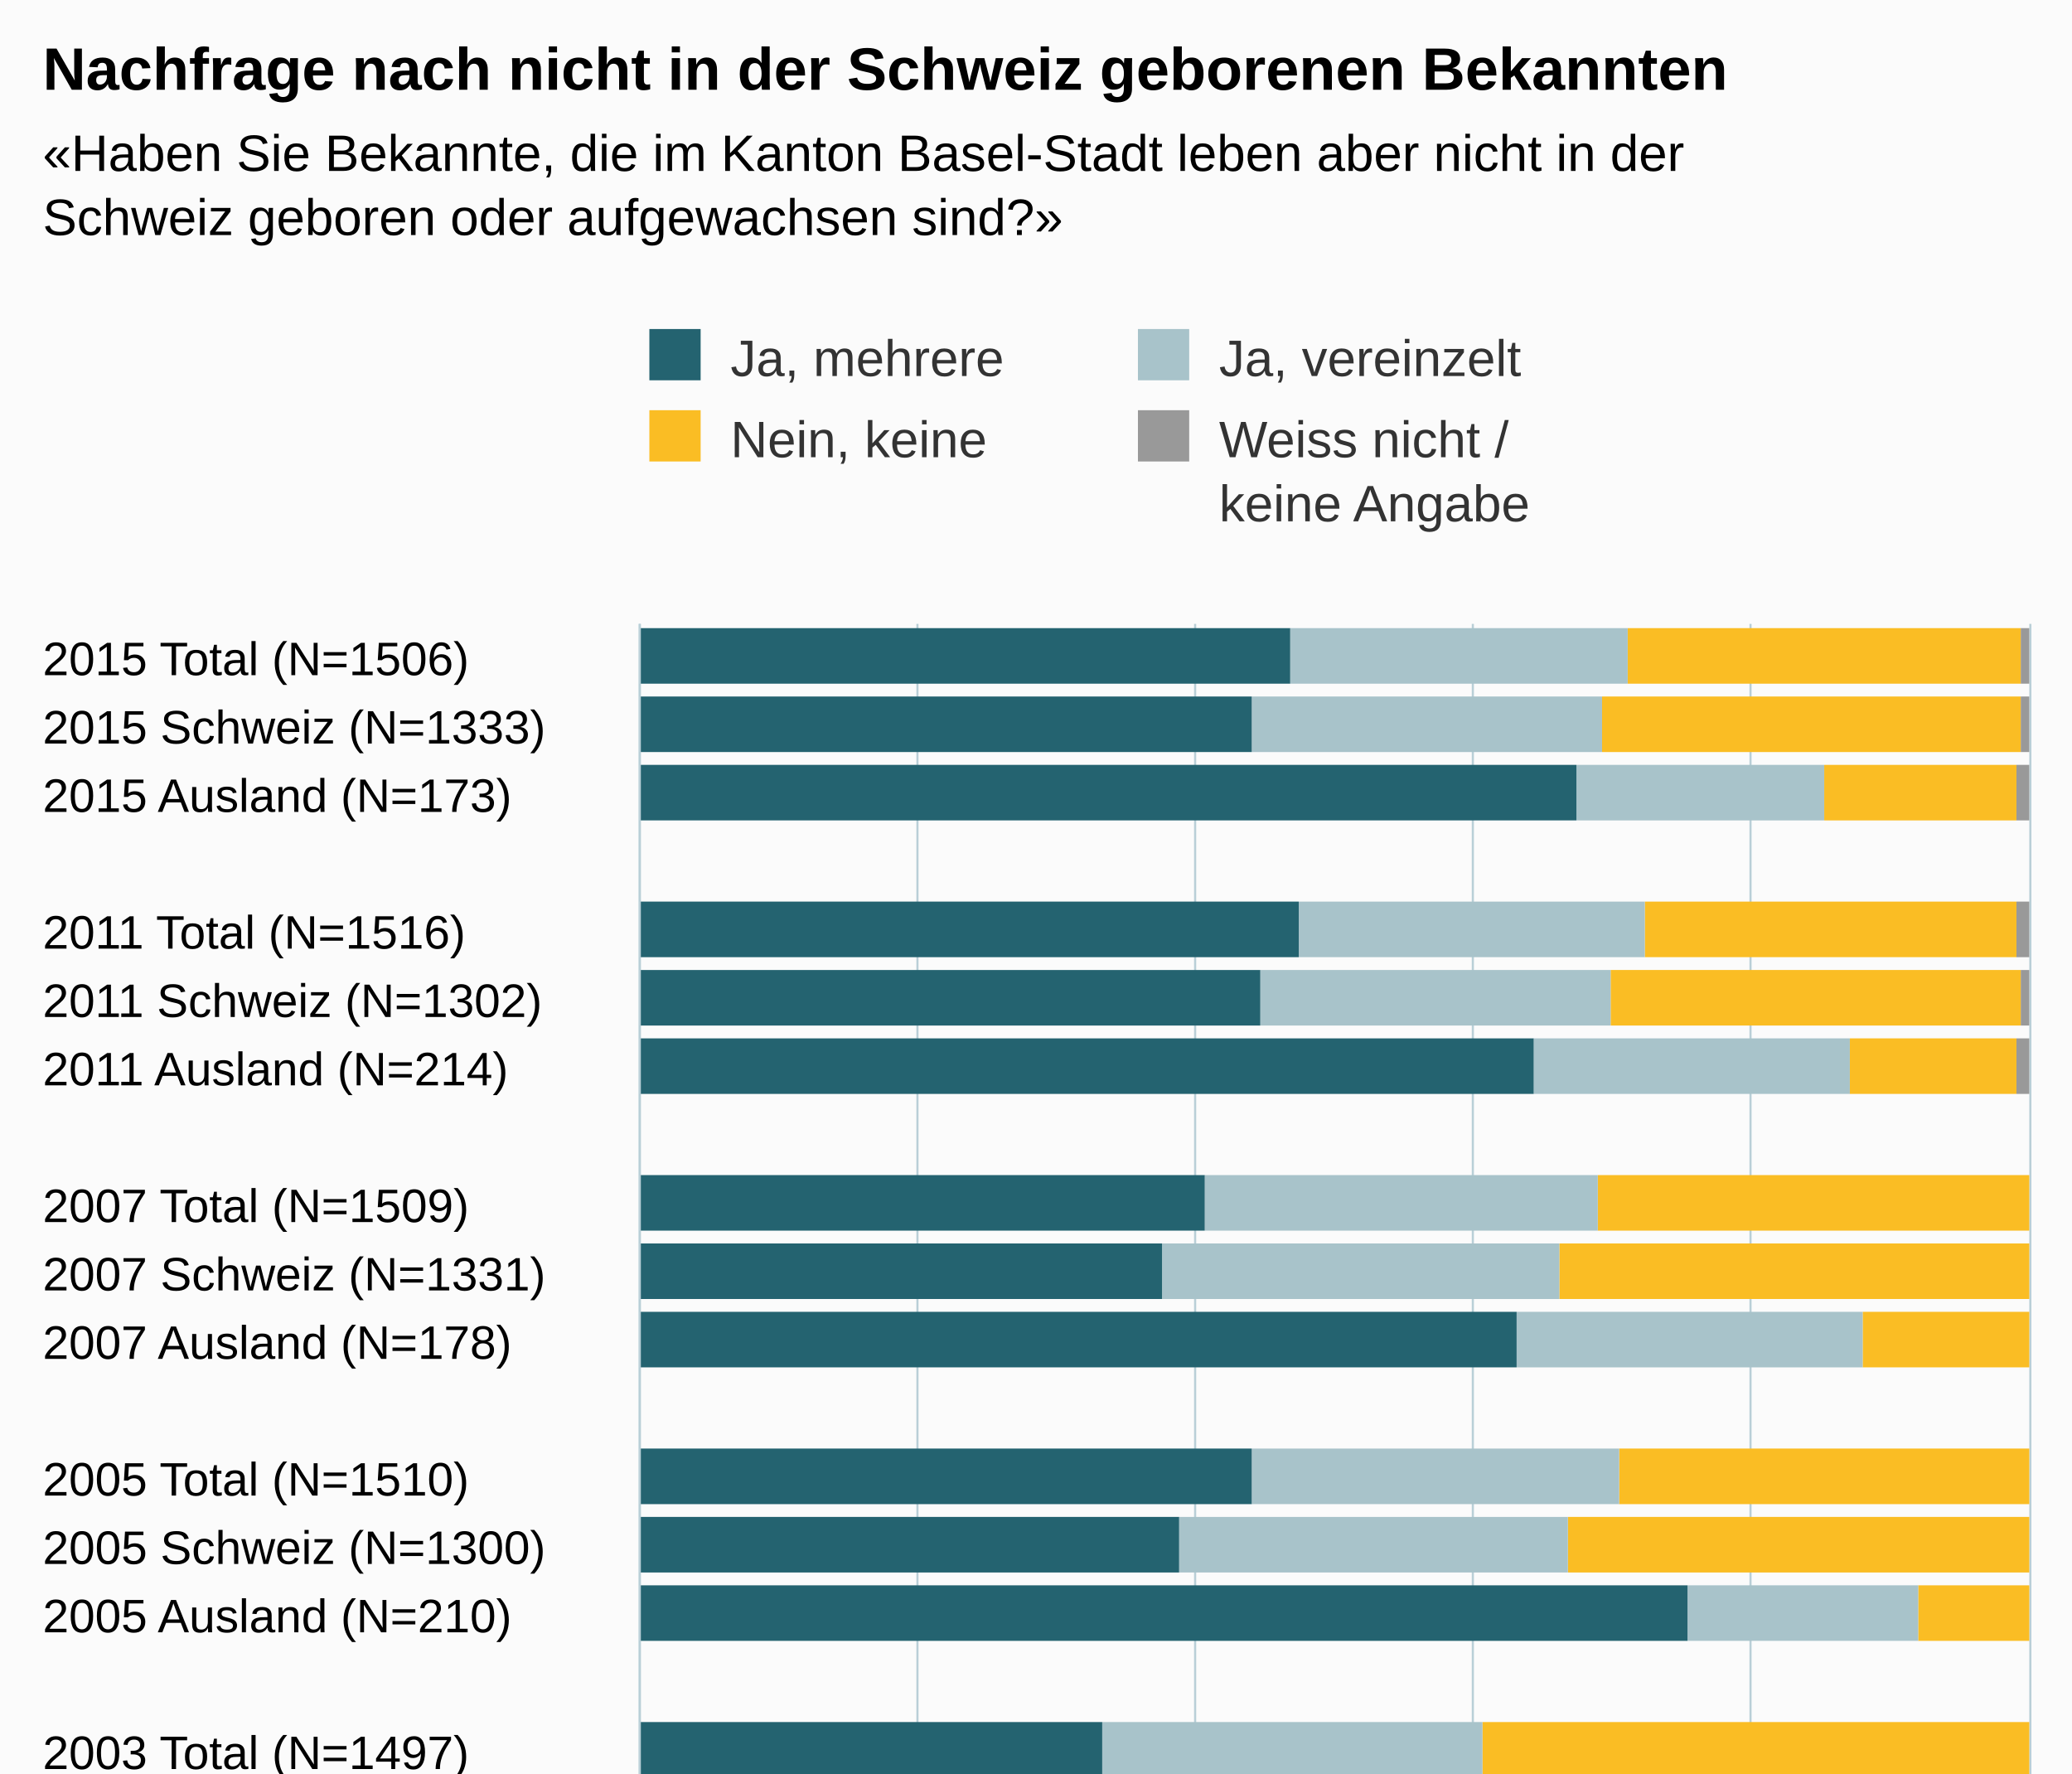
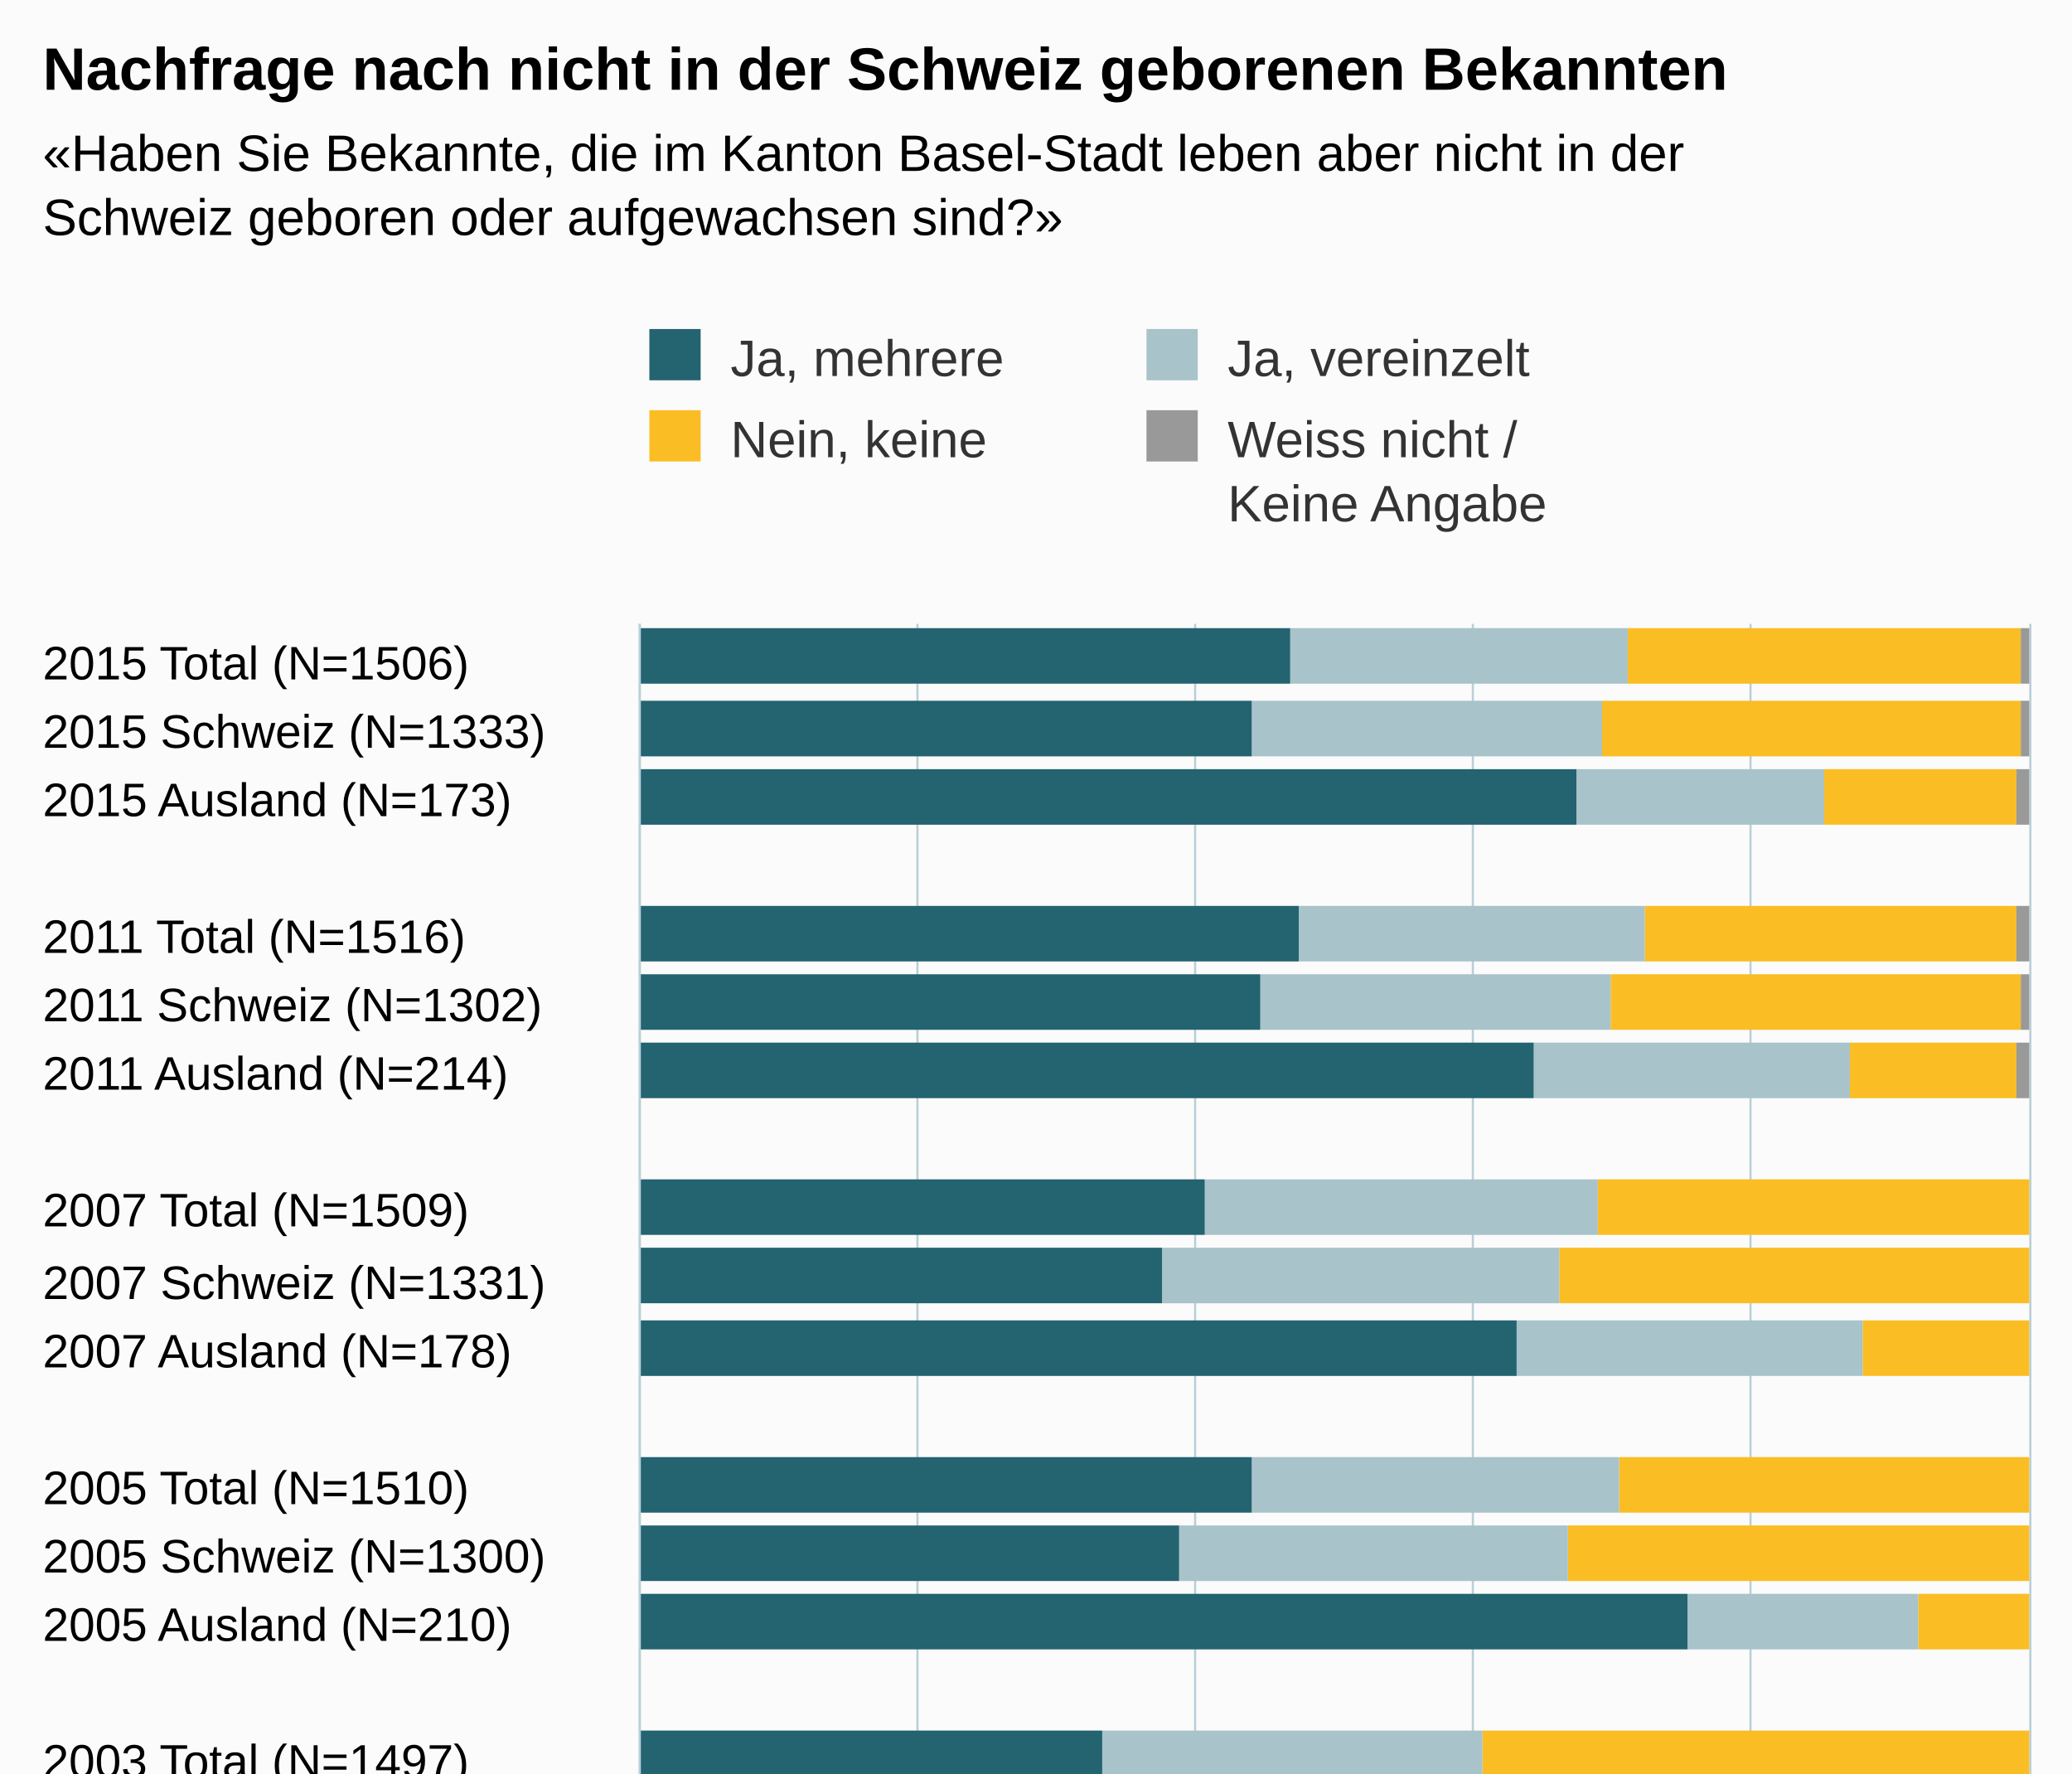
<svg xmlns="http://www.w3.org/2000/svg" version="1.1" class="highcharts-root" style="font-family:Arial;font-size:12px;" viewBox="0 0 485 415">
  <defs>
-     <clipPath id="highcharts-xbfs17w-6">
-       <rect x="0" y="0" width="303" height="325" fill="none" />
+     <clipPath id="highcharts-gss7vzs-6">
+       <rect x="0" y="0" width="306" height="325" fill="none" />
    </clipPath>
-     <clipPath id="highcharts-xbfs17w-7">
-       <rect x="0" y="0" width="303" height="325" fill="none" />
+     <clipPath id="highcharts-gss7vzs-7">
+       <rect x="0" y="0" width="306" height="325" fill="none" />
    </clipPath>
  </defs>
-   <rect fill="#fbfbfb" class="highcharts-background" x="0" y="0" width="485" height="500" rx="0" ry="0" />
-   <rect fill="none" class="highcharts-plot-background" x="150" y="146" width="325" height="303" />
+   <rect fill="#fbfbfb" class="highcharts-background" x="0" y="0" width="485" height="513" rx="0" ry="0" />
+   <rect fill="none" class="highcharts-plot-background" x="150" y="146" width="325" height="306" />
  <g class="highcharts-pane-group" data-z-index="0" />
  <g class="highcharts-grid highcharts-xaxis-grid " data-z-index="1">
    <path fill="none" data-z-index="1" class="highcharts-grid-line" d="M 150 162.5 L 475 162.5" opacity="1" />
    <path fill="none" data-z-index="1" class="highcharts-grid-line" d="M 150 178.5 L 475 178.5" opacity="1" />
    <path fill="none" data-z-index="1" class="highcharts-grid-line" d="M 150 194.5 L 475 194.5" opacity="1" />
    <path fill="none" data-z-index="1" class="highcharts-grid-line" d="M 150 210.5 L 475 210.5" opacity="1" />
-     <path fill="none" data-z-index="1" class="highcharts-grid-line" d="M 150 226.5 L 475 226.5" opacity="1" />
-     <path fill="none" data-z-index="1" class="highcharts-grid-line" d="M 150 242.5 L 475 242.5" opacity="1" />
-     <path fill="none" data-z-index="1" class="highcharts-grid-line" d="M 150 258.5 L 475 258.5" opacity="1" />
-     <path fill="none" data-z-index="1" class="highcharts-grid-line" d="M 150 274.5 L 475 274.5" opacity="1" />
-     <path fill="none" data-z-index="1" class="highcharts-grid-line" d="M 150 290.5 L 475 290.5" opacity="1" />
-     <path fill="none" data-z-index="1" class="highcharts-grid-line" d="M 150 305.5 L 475 305.5" opacity="1" />
-     <path fill="none" data-z-index="1" class="highcharts-grid-line" d="M 150 321.5 L 475 321.5" opacity="1" />
-     <path fill="none" data-z-index="1" class="highcharts-grid-line" d="M 150 337.5 L 475 337.5" opacity="1" />
-     <path fill="none" data-z-index="1" class="highcharts-grid-line" d="M 150 353.5 L 475 353.5" opacity="1" />
-     <path fill="none" data-z-index="1" class="highcharts-grid-line" d="M 150 369.5 L 475 369.5" opacity="1" />
-     <path fill="none" data-z-index="1" class="highcharts-grid-line" d="M 150 385.5 L 475 385.5" opacity="1" />
-     <path fill="none" data-z-index="1" class="highcharts-grid-line" d="M 150 401.5 L 475 401.5" opacity="1" />
-     <path fill="none" data-z-index="1" class="highcharts-grid-line" d="M 150 417.5 L 475 417.5" opacity="1" />
-     <path fill="none" data-z-index="1" class="highcharts-grid-line" d="M 150 433.5 L 475 433.5" opacity="1" />
-     <path fill="none" data-z-index="1" class="highcharts-grid-line" d="M 150 449.5 L 475 449.5" opacity="1" />
+     <path fill="none" data-z-index="1" class="highcharts-grid-line" d="M 150 227.5 L 475 227.5" opacity="1" />
+     <path fill="none" data-z-index="1" class="highcharts-grid-line" d="M 150 243.5 L 475 243.5" opacity="1" />
+     <path fill="none" data-z-index="1" class="highcharts-grid-line" d="M 150 259.5 L 475 259.5" opacity="1" />
+     <path fill="none" data-z-index="1" class="highcharts-grid-line" d="M 150 275.5 L 475 275.5" opacity="1" />
+     <path fill="none" data-z-index="1" class="highcharts-grid-line" d="M 150 291.5 L 475 291.5" opacity="1" />
+     <path fill="none" data-z-index="1" class="highcharts-grid-line" d="M 150 307.5 L 475 307.5" opacity="1" />
+     <path fill="none" data-z-index="1" class="highcharts-grid-line" d="M 150 323.5 L 475 323.5" opacity="1" />
+     <path fill="none" data-z-index="1" class="highcharts-grid-line" d="M 150 339.5 L 475 339.5" opacity="1" />
+     <path fill="none" data-z-index="1" class="highcharts-grid-line" d="M 150 355.5 L 475 355.5" opacity="1" />
+     <path fill="none" data-z-index="1" class="highcharts-grid-line" d="M 150 371.5 L 475 371.5" opacity="1" />
+     <path fill="none" data-z-index="1" class="highcharts-grid-line" d="M 150 388.5 L 475 388.5" opacity="1" />
+     <path fill="none" data-z-index="1" class="highcharts-grid-line" d="M 150 404.5 L 475 404.5" opacity="1" />
+     <path fill="none" data-z-index="1" class="highcharts-grid-line" d="M 150 420.5 L 475 420.5" opacity="1" />
+     <path fill="none" data-z-index="1" class="highcharts-grid-line" d="M 150 436.5 L 475 436.5" opacity="1" />
+     <path fill="none" data-z-index="1" class="highcharts-grid-line" d="M 150 452.5 L 475 452.5" opacity="1" />
    <path fill="none" data-z-index="1" class="highcharts-grid-line" d="M 150 146.5 L 475 146.5" opacity="1" />
  </g>
  <g class="highcharts-grid highcharts-yaxis-grid " data-z-index="1">
-     <path fill="none" stroke="#B9CFD7" stroke-width="0.5" data-z-index="1" class="highcharts-grid-line" d="M 149.75 146 L 149.75 449" opacity="1" />
-     <path fill="none" stroke="#B9CFD7" stroke-width="0.5" data-z-index="1" class="highcharts-grid-line" d="M 214.75 146 L 214.75 449" opacity="1" />
-     <path fill="none" stroke="#B9CFD7" stroke-width="0.5" data-z-index="1" class="highcharts-grid-line" d="M 279.75 146 L 279.75 449" opacity="1" />
-     <path fill="none" stroke="#B9CFD7" stroke-width="0.5" data-z-index="1" class="highcharts-grid-line" d="M 344.75 146 L 344.75 449" opacity="1" />
-     <path fill="none" stroke="#B9CFD7" stroke-width="0.5" data-z-index="1" class="highcharts-grid-line" d="M 409.75 146 L 409.75 449" opacity="1" />
-     <path fill="none" stroke="#B9CFD7" stroke-width="0.5" data-z-index="1" class="highcharts-grid-line" d="M 475.25 146 L 475.25 449" opacity="1" />
-   </g>
-   <rect fill="none" class="highcharts-plot-border" data-z-index="1" x="150" y="146" width="325" height="303" />
+     <path fill="none" stroke="#B9CFD7" stroke-width="0.5" data-z-index="1" class="highcharts-grid-line" d="M 149.75 146 L 149.75 452" opacity="1" />
+     <path fill="none" stroke="#B9CFD7" stroke-width="0.5" data-z-index="1" class="highcharts-grid-line" d="M 214.75 146 L 214.75 452" opacity="1" />
+     <path fill="none" stroke="#B9CFD7" stroke-width="0.5" data-z-index="1" class="highcharts-grid-line" d="M 279.75 146 L 279.75 452" opacity="1" />
+     <path fill="none" stroke="#B9CFD7" stroke-width="0.5" data-z-index="1" class="highcharts-grid-line" d="M 344.75 146 L 344.75 452" opacity="1" />
+     <path fill="none" stroke="#B9CFD7" stroke-width="0.5" data-z-index="1" class="highcharts-grid-line" d="M 409.75 146 L 409.75 452" opacity="1" />
+     <path fill="none" stroke="#B9CFD7" stroke-width="0.5" data-z-index="1" class="highcharts-grid-line" d="M 475.25 146 L 475.25 452" opacity="1" />
+   </g>
+   <rect fill="none" class="highcharts-plot-border" data-z-index="1" x="150" y="146" width="325" height="306" />
  <g class="highcharts-axis highcharts-xaxis " data-z-index="2">
-     <path fill="none" class="highcharts-axis-line" stroke="#B9CFD7" stroke-width="0.5" data-z-index="7" d="M 149.75 146 L 149.75 449" />
+     <path fill="none" class="highcharts-axis-line" stroke="#B9CFD7" stroke-width="0.5" data-z-index="7" d="M 149.75 146 L 149.75 452" />
  </g>
  <g class="highcharts-axis highcharts-yaxis " data-z-index="2">
-     <path fill="none" class="highcharts-axis-line" data-z-index="7" d="M 150 449 L 475 449" />
+     <path fill="none" class="highcharts-axis-line" data-z-index="7" d="M 150 452 L 475 452" />
  </g>
  <g class="highcharts-series-group" data-z-index="3">
-     <g data-z-index="0.1" class="highcharts-series highcharts-series-0 highcharts-column-series " transform="translate(475,449) rotate(90) scale(-1,1) scale(1 1)" clip-path="url(#highcharts-xbfs17w-7)">
-       <rect x="289" y="0" width="13" height="2" fill="#999999" class="highcharts-point" />
-       <rect x="273" y="0" width="13" height="2" fill="#999999" class="highcharts-point" />
-       <rect x="257" y="0" width="13" height="3" fill="#999999" class="highcharts-point" />
-       <rect x="225" y="0" width="13" height="3" fill="#999999" class="highcharts-point" />
-       <rect x="209" y="0" width="13" height="2" fill="#999999" class="highcharts-point" />
-       <rect x="193" y="0" width="13" height="3" fill="#999999" class="highcharts-point" />
-       <rect x="161" y="1" width="13" height="0" fill="#999999" class="highcharts-point" />
-       <rect x="145" y="1" width="13" height="0" fill="#999999" class="highcharts-point" />
-       <rect x="129" y="1" width="13" height="0" fill="#999999" class="highcharts-point" />
-       <rect x="97" y="1" width="13" height="0" fill="#999999" class="highcharts-point" />
-       <rect x="81" y="1" width="13" height="0" fill="#999999" class="highcharts-point" />
-       <rect x="65" y="1" width="13" height="0" fill="#999999" class="highcharts-point" />
-       <rect x="33" y="1" width="13" height="0" fill="#999999" class="highcharts-point" />
+     <g data-z-index="0.1" class="highcharts-series highcharts-series-0 highcharts-column-series " transform="translate(475,452) rotate(90) scale(-1,1) scale(1 1)" clip-path="url(#highcharts-gss7vzs-7)">
+       <rect x="292" y="0" width="13" height="2" fill="#999999" class="highcharts-point" />
+       <rect x="275" y="0" width="13" height="2" fill="#999999" class="highcharts-point" />
+       <rect x="259" y="0" width="13" height="3" fill="#999999" class="highcharts-point" />
+       <rect x="227" y="0" width="13" height="3" fill="#999999" class="highcharts-point" />
+       <rect x="211" y="0" width="13" height="2" fill="#999999" class="highcharts-point" />
+       <rect x="195" y="0" width="13" height="3" fill="#999999" class="highcharts-point" />
+       <rect x="163" y="1" width="13" height="0" fill="#999999" class="highcharts-point" />
+       <rect x="147" y="1" width="13" height="0" fill="#999999" class="highcharts-point" />
+       <rect x="130" y="1" width="13" height="0" fill="#999999" class="highcharts-point" />
+       <rect x="98" y="1" width="13" height="0" fill="#999999" class="highcharts-point" />
+       <rect x="82" y="1" width="13" height="0" fill="#999999" class="highcharts-point" />
+       <rect x="66" y="1" width="13" height="0" fill="#999999" class="highcharts-point" />
+       <rect x="34" y="1" width="13" height="0" fill="#999999" class="highcharts-point" />
      <rect x="18" y="1" width="13" height="0" fill="#999999" class="highcharts-point" />
      <rect x="2" y="1" width="13" height="0" fill="#999999" class="highcharts-point" />
    </g>
-     <g data-z-index="0.1" class="highcharts-markers highcharts-series-0 highcharts-column-series " transform="translate(475,449) rotate(90) scale(-1,1) scale(1 1)" clip-path="none" />
-     <g data-z-index="0.1" class="highcharts-series highcharts-series-1 highcharts-column-series " transform="translate(475,449) rotate(90) scale(-1,1) scale(1 1)" clip-path="url(#highcharts-xbfs17w-7)">
-       <rect x="289" y="2" width="13" height="92" fill="#FABD24" class="highcharts-point" />
-       <rect x="273" y="2" width="13" height="98" fill="#FABD24" class="highcharts-point" />
-       <rect x="257" y="3" width="13" height="45" fill="#FABD24" class="highcharts-point" />
-       <rect x="225" y="3" width="13" height="87" fill="#FABD24" class="highcharts-point" />
-       <rect x="209" y="2" width="13" height="96" fill="#FABD24" class="highcharts-point" />
-       <rect x="193" y="3" width="13" height="39" fill="#FABD24" class="highcharts-point" />
-       <rect x="161" y="0" width="13" height="101" fill="#FABD24" class="highcharts-point" />
-       <rect x="145" y="0" width="13" height="110" fill="#FABD24" class="highcharts-point" />
-       <rect x="129" y="0" width="13" height="39" fill="#FABD24" class="highcharts-point" />
-       <rect x="97" y="0" width="13" height="96" fill="#FABD24" class="highcharts-point" />
-       <rect x="81" y="0" width="13" height="108" fill="#FABD24" class="highcharts-point" />
-       <rect x="65" y="0" width="13" height="26" fill="#FABD24" class="highcharts-point" />
-       <rect x="33" y="0" width="13" height="128" fill="#FABD24" class="highcharts-point" />
+     <g data-z-index="0.1" class="highcharts-markers highcharts-series-0 highcharts-column-series " transform="translate(475,452) rotate(90) scale(-1,1) scale(1 1)" clip-path="none" />
+     <g data-z-index="0.1" class="highcharts-series highcharts-series-1 highcharts-column-series " transform="translate(475,452) rotate(90) scale(-1,1) scale(1 1)" clip-path="url(#highcharts-gss7vzs-7)">
+       <rect x="292" y="2" width="13" height="92" fill="#FABD24" class="highcharts-point" />
+       <rect x="275" y="2" width="13" height="98" fill="#FABD24" class="highcharts-point" />
+       <rect x="259" y="3" width="13" height="45" fill="#FABD24" class="highcharts-point" />
+       <rect x="227" y="3" width="13" height="87" fill="#FABD24" class="highcharts-point" />
+       <rect x="211" y="2" width="13" height="96" fill="#FABD24" class="highcharts-point" />
+       <rect x="195" y="3" width="13" height="39" fill="#FABD24" class="highcharts-point" />
+       <rect x="163" y="0" width="13" height="101" fill="#FABD24" class="highcharts-point" />
+       <rect x="147" y="0" width="13" height="110" fill="#FABD24" class="highcharts-point" />
+       <rect x="130" y="0" width="13" height="39" fill="#FABD24" class="highcharts-point" />
+       <rect x="98" y="0" width="13" height="96" fill="#FABD24" class="highcharts-point" />
+       <rect x="82" y="0" width="13" height="108" fill="#FABD24" class="highcharts-point" />
+       <rect x="66" y="0" width="13" height="26" fill="#FABD24" class="highcharts-point" />
+       <rect x="34" y="0" width="13" height="128" fill="#FABD24" class="highcharts-point" />
      <rect x="18" y="0" width="13" height="139" fill="#FABD24" class="highcharts-point" />
      <rect x="2" y="0" width="13" height="55" fill="#FABD24" class="highcharts-point" />
    </g>
-     <g data-z-index="0.1" class="highcharts-markers highcharts-series-1 highcharts-column-series " transform="translate(475,449) rotate(90) scale(-1,1) scale(1 1)" clip-path="none" />
-     <g data-z-index="0.1" class="highcharts-series highcharts-series-2 highcharts-column-series " transform="translate(475,449) rotate(90) scale(-1,1) scale(1 1)" clip-path="url(#highcharts-xbfs17w-7)">
-       <rect x="289" y="94" width="13" height="79" fill="#A8C3CA" class="highcharts-point" />
-       <rect x="273" y="100" width="13" height="82" fill="#A8C3CA" class="highcharts-point" />
-       <rect x="257" y="48" width="13" height="58" fill="#A8C3CA" class="highcharts-point" />
-       <rect x="225" y="90" width="13" height="81" fill="#A8C3CA" class="highcharts-point" />
-       <rect x="209" y="98" width="13" height="82" fill="#A8C3CA" class="highcharts-point" />
-       <rect x="193" y="42" width="13" height="74" fill="#A8C3CA" class="highcharts-point" />
-       <rect x="161" y="101" width="13" height="92" fill="#A8C3CA" class="highcharts-point" />
-       <rect x="145" y="110" width="13" height="93" fill="#A8C3CA" class="highcharts-point" />
-       <rect x="129" y="39" width="13" height="81" fill="#A8C3CA" class="highcharts-point" />
-       <rect x="97" y="96" width="13" height="86" fill="#A8C3CA" class="highcharts-point" />
-       <rect x="81" y="108" width="13" height="91" fill="#A8C3CA" class="highcharts-point" />
-       <rect x="65" y="26" width="13" height="54" fill="#A8C3CA" class="highcharts-point" />
-       <rect x="33" y="128" width="13" height="89" fill="#A8C3CA" class="highcharts-point" />
+     <g data-z-index="0.1" class="highcharts-markers highcharts-series-1 highcharts-column-series " transform="translate(475,452) rotate(90) scale(-1,1) scale(1 1)" clip-path="none" />
+     <g data-z-index="0.1" class="highcharts-series highcharts-series-2 highcharts-column-series " transform="translate(475,452) rotate(90) scale(-1,1) scale(1 1)" clip-path="url(#highcharts-gss7vzs-7)">
+       <rect x="292" y="94" width="13" height="79" fill="#A8C3CA" class="highcharts-point" />
+       <rect x="275" y="100" width="13" height="82" fill="#A8C3CA" class="highcharts-point" />
+       <rect x="259" y="48" width="13" height="58" fill="#A8C3CA" class="highcharts-point" />
+       <rect x="227" y="90" width="13" height="81" fill="#A8C3CA" class="highcharts-point" />
+       <rect x="211" y="98" width="13" height="82" fill="#A8C3CA" class="highcharts-point" />
+       <rect x="195" y="42" width="13" height="74" fill="#A8C3CA" class="highcharts-point" />
+       <rect x="163" y="101" width="13" height="92" fill="#A8C3CA" class="highcharts-point" />
+       <rect x="147" y="110" width="13" height="93" fill="#A8C3CA" class="highcharts-point" />
+       <rect x="130" y="39" width="13" height="81" fill="#A8C3CA" class="highcharts-point" />
+       <rect x="98" y="96" width="13" height="86" fill="#A8C3CA" class="highcharts-point" />
+       <rect x="82" y="108" width="13" height="91" fill="#A8C3CA" class="highcharts-point" />
+       <rect x="66" y="26" width="13" height="54" fill="#A8C3CA" class="highcharts-point" />
+       <rect x="34" y="128" width="13" height="89" fill="#A8C3CA" class="highcharts-point" />
      <rect x="18" y="139" width="13" height="93" fill="#A8C3CA" class="highcharts-point" />
      <rect x="2" y="55" width="13" height="72" fill="#A8C3CA" class="highcharts-point" />
    </g>
-     <g data-z-index="0.1" class="highcharts-markers highcharts-series-2 highcharts-column-series " transform="translate(475,449) rotate(90) scale(-1,1) scale(1 1)" clip-path="none" />
-     <g data-z-index="0.1" class="highcharts-series highcharts-series-3 highcharts-column-series " transform="translate(475,449) rotate(90) scale(-1,1) scale(1 1)" clip-path="url(#highcharts-xbfs17w-7)">
-       <rect x="289" y="173" width="13" height="153" fill="#246370" class="highcharts-point" />
-       <rect x="273" y="182" width="13" height="144" fill="#246370" class="highcharts-point" />
-       <rect x="257" y="106" width="13" height="220" fill="#246370" class="highcharts-point" />
-       <rect x="225" y="171" width="13" height="155" fill="#246370" class="highcharts-point" />
-       <rect x="209" y="180" width="13" height="146" fill="#246370" class="highcharts-point" />
-       <rect x="193" y="116" width="13" height="210" fill="#246370" class="highcharts-point" />
-       <rect x="161" y="193" width="13" height="133" fill="#246370" class="highcharts-point" />
-       <rect x="145" y="203" width="13" height="123" fill="#246370" class="highcharts-point" />
-       <rect x="129" y="120" width="13" height="206" fill="#246370" class="highcharts-point" />
-       <rect x="97" y="182" width="13" height="144" fill="#246370" class="highcharts-point" />
-       <rect x="81" y="199" width="13" height="127" fill="#246370" class="highcharts-point" />
-       <rect x="65" y="80" width="13" height="246" fill="#246370" class="highcharts-point" />
-       <rect x="33" y="217" width="13" height="109" fill="#246370" class="highcharts-point" />
+     <g data-z-index="0.1" class="highcharts-markers highcharts-series-2 highcharts-column-series " transform="translate(475,452) rotate(90) scale(-1,1) scale(1 1)" clip-path="none" />
+     <g data-z-index="0.1" class="highcharts-series highcharts-series-3 highcharts-column-series " transform="translate(475,452) rotate(90) scale(-1,1) scale(1 1)" clip-path="url(#highcharts-gss7vzs-7)">
+       <rect x="292" y="173" width="13" height="153" fill="#246370" class="highcharts-point" />
+       <rect x="275" y="182" width="13" height="144" fill="#246370" class="highcharts-point" />
+       <rect x="259" y="106" width="13" height="220" fill="#246370" class="highcharts-point" />
+       <rect x="227" y="171" width="13" height="155" fill="#246370" class="highcharts-point" />
+       <rect x="211" y="180" width="13" height="146" fill="#246370" class="highcharts-point" />
+       <rect x="195" y="116" width="13" height="210" fill="#246370" class="highcharts-point" />
+       <rect x="163" y="193" width="13" height="133" fill="#246370" class="highcharts-point" />
+       <rect x="147" y="203" width="13" height="123" fill="#246370" class="highcharts-point" />
+       <rect x="130" y="120" width="13" height="206" fill="#246370" class="highcharts-point" />
+       <rect x="98" y="182" width="13" height="144" fill="#246370" class="highcharts-point" />
+       <rect x="82" y="199" width="13" height="127" fill="#246370" class="highcharts-point" />
+       <rect x="66" y="80" width="13" height="246" fill="#246370" class="highcharts-point" />
+       <rect x="34" y="217" width="13" height="109" fill="#246370" class="highcharts-point" />
      <rect x="18" y="232" width="13" height="94" fill="#246370" class="highcharts-point" />
      <rect x="2" y="127" width="13" height="199" fill="#246370" class="highcharts-point" />
    </g>
-     <g data-z-index="0.1" class="highcharts-markers highcharts-series-3 highcharts-column-series " transform="translate(475,449) rotate(90) scale(-1,1) scale(1 1)" clip-path="none" />
+     <g data-z-index="0.1" class="highcharts-markers highcharts-series-3 highcharts-column-series " transform="translate(475,452) rotate(90) scale(-1,1) scale(1 1)" clip-path="none" />
  </g>
  <text x="10" text-anchor="start" class="highcharts-title" data-z-index="4" style="color:#000000;font-size:14px;font-weight:bold;fill:#000000;" y="21">
    <tspan>Nachfrage nach nicht in der Schweiz geborenen Bekannten</tspan>
  </text>
  <text x="10" text-anchor="start" class="highcharts-subtitle" data-z-index="4" style="color:#000000;font-size:12px;fill:#000000;" y="40">
    <tspan>«Haben Sie Bekannte, die im Kanton Basel-Stadt leben aber nicht in der</tspan>
    <tspan dy="15" x="10">Schweiz geboren oder aufgewachsen sind?»</tspan>
  </text>
  <g class="highcharts-legend" data-z-index="7" transform="translate(142,70)">
-     <rect fill="none" class="highcharts-legend-box" rx="0" ry="0" x="0" y="0" width="224" height="64" visibility="visible" />
+     <rect fill="none" class="highcharts-legend-box" rx="0" ry="0" x="0" y="0" width="228" height="64" visibility="visible" />
    <g data-z-index="1">
      <g>
        <g class="highcharts-legend-item highcharts-column-series highcharts-color-undefined highcharts-series-3" data-z-index="1" transform="translate(8,3)">
          <text x="21" style="color:#333333;font-size:12px;font-weight:normal;cursor:pointer;fill:#333333;" text-anchor="start" data-z-index="2" y="15">
            <tspan>Ja, mehrere</tspan>
          </text>
          <rect x="2" y="4" width="12" height="12" fill="#246370" class="highcharts-point" data-z-index="3" />
        </g>
-         <g class="highcharts-legend-item highcharts-column-series highcharts-color-undefined highcharts-series-2" data-z-index="1" transform="translate(122.3594,3)">
+         <g class="highcharts-legend-item highcharts-column-series highcharts-color-undefined highcharts-series-2" data-z-index="1" transform="translate(124.3594,3)">
          <text x="21" y="15" style="color:#333333;font-size:12px;font-weight:normal;cursor:pointer;fill:#333333;" text-anchor="start" data-z-index="2">
            <tspan>Ja, vereinzelt</tspan>
          </text>
          <rect x="2" y="4" width="12" height="12" fill="#A8C3CA" class="highcharts-point" data-z-index="3" />
        </g>
        <g class="highcharts-legend-item highcharts-column-series highcharts-color-undefined highcharts-series-1" data-z-index="1" transform="translate(8,22)">
          <text x="21" y="15" style="color:#333333;font-size:12px;font-weight:normal;cursor:pointer;fill:#333333;" text-anchor="start" data-z-index="2">
            <tspan>Nein, keine</tspan>
          </text>
          <rect x="2" y="4" width="12" height="12" fill="#FABD24" class="highcharts-point" data-z-index="3" />
        </g>
-         <g class="highcharts-legend-item highcharts-column-series highcharts-color-undefined highcharts-series-0" data-z-index="1" transform="translate(122.3594,22)">
+         <g class="highcharts-legend-item highcharts-column-series highcharts-color-undefined highcharts-series-0" data-z-index="1" transform="translate(124.3594,22)">
          <text x="21" y="15" style="color:#333333;font-size:12px;font-weight:normal;cursor:pointer;fill:#333333;" text-anchor="start" data-z-index="2">
            <tspan>Weiss nicht /</tspan>
-             <tspan x="21" dy="15">keine Angabe</tspan>
+             <tspan x="21" dy="15">Keine Angabe</tspan>
          </text>
          <rect x="2" y="4" width="12" height="12" fill="#999999" class="highcharts-point" data-z-index="3" />
        </g>
      </g>
    </g>
  </g>
  <g class="highcharts-axis-labels highcharts-xaxis-labels " data-z-index="7">
-     <text x="10" style="color:#000000;cursor:default;font-size:11px;white-space:nowrap;fill:#000000;" text-anchor="start" transform="translate(0,0)" y="158" opacity="1">
+     <text x="10" style="color:#000000;cursor:default;font-size:11px;white-space:nowrap;fill:#000000;" text-anchor="start" transform="translate(0,0)" y="159" opacity="1">
      <tspan>2015 Total (N=1506)</tspan>
    </text>
-     <text x="10" style="color:#000000;cursor:default;font-size:11px;white-space:nowrap;fill:#000000;" text-anchor="start" transform="translate(0,0)" y="174" opacity="1">
+     <text x="10" style="color:#000000;cursor:default;font-size:11px;white-space:nowrap;fill:#000000;" text-anchor="start" transform="translate(0,0)" y="175" opacity="1">
      <tspan>2015 Schweiz (N=1333)</tspan>
    </text>
-     <text x="10" style="color:#000000;cursor:default;font-size:11px;white-space:nowrap;fill:#000000;" text-anchor="start" transform="translate(0,0)" y="190" opacity="1">
+     <text x="10" style="color:#000000;cursor:default;font-size:11px;white-space:nowrap;fill:#000000;" text-anchor="start" transform="translate(0,0)" y="191" opacity="1">
      <tspan>2015 Ausland (N=173)</tspan>
    </text>
    <text x="10" style="color:#000000;cursor:default;font-size:11px;white-space:nowrap;fill:#000000;" text-anchor="start" transform="translate(0,0)" y="213" opacity="1" />
-     <text x="10" style="color:#000000;cursor:default;font-size:11px;white-space:nowrap;fill:#000000;" text-anchor="start" transform="translate(0,0)" y="222" opacity="1">
+     <text x="10" style="color:#000000;cursor:default;font-size:11px;white-space:nowrap;fill:#000000;" text-anchor="start" transform="translate(0,0)" y="223" opacity="1">
      <tspan>2011 Total (N=1516)</tspan>
    </text>
-     <text x="10" style="color:#000000;cursor:default;font-size:11px;white-space:nowrap;fill:#000000;" text-anchor="start" transform="translate(0,0)" y="238" opacity="1">
+     <text x="10" style="color:#000000;cursor:default;font-size:11px;white-space:nowrap;fill:#000000;" text-anchor="start" transform="translate(0,0)" y="239" opacity="1">
      <tspan>2011 Schweiz (N=1302)</tspan>
    </text>
-     <text x="10" style="color:#000000;cursor:default;font-size:11px;white-space:nowrap;fill:#000000;" text-anchor="start" transform="translate(0,0)" y="254" opacity="1">
+     <text x="10" style="color:#000000;cursor:default;font-size:11px;white-space:nowrap;fill:#000000;" text-anchor="start" transform="translate(0,0)" y="255" opacity="1">
      <tspan>2011 Ausland (N=214)</tspan>
    </text>
-     <text x="10" style="color:#000000;cursor:default;font-size:11px;white-space:nowrap;fill:#000000;" text-anchor="start" transform="translate(0,0)" y="277" opacity="1" />
-     <text x="10" style="color:#000000;cursor:default;font-size:11px;white-space:nowrap;fill:#000000;" text-anchor="start" transform="translate(0,0)" y="286" opacity="1">
+     <text x="10" style="color:#000000;cursor:default;font-size:11px;white-space:nowrap;fill:#000000;" text-anchor="start" transform="translate(0,0)" y="278" opacity="1" />
+     <text x="10" style="color:#000000;cursor:default;font-size:11px;white-space:nowrap;fill:#000000;" text-anchor="start" transform="translate(0,0)" y="287" opacity="1">
      <tspan>2007 Total (N=1509)</tspan>
    </text>
-     <text x="10" style="color:#000000;cursor:default;font-size:11px;white-space:nowrap;fill:#000000;" text-anchor="start" transform="translate(0,0)" y="302" opacity="1">
+     <text x="10" style="color:#000000;cursor:default;font-size:11px;white-space:nowrap;fill:#000000;" text-anchor="start" transform="translate(0,0)" y="304" opacity="1">
      <tspan>2007 Schweiz (N=1331)</tspan>
    </text>
-     <text x="10" style="color:#000000;cursor:default;font-size:11px;white-space:nowrap;fill:#000000;" text-anchor="start" transform="translate(0,0)" y="318" opacity="1">
+     <text x="10" style="color:#000000;cursor:default;font-size:11px;white-space:nowrap;fill:#000000;" text-anchor="start" transform="translate(0,0)" y="320" opacity="1">
      <tspan>2007 Ausland (N=178)</tspan>
    </text>
-     <text x="10" style="color:#000000;cursor:default;font-size:11px;white-space:nowrap;fill:#000000;" text-anchor="start" transform="translate(0,0)" y="340" opacity="1" />
-     <text x="10" style="color:#000000;cursor:default;font-size:11px;white-space:nowrap;fill:#000000;" text-anchor="start" transform="translate(0,0)" y="350" opacity="1">
+     <text x="10" style="color:#000000;cursor:default;font-size:11px;white-space:nowrap;fill:#000000;" text-anchor="start" transform="translate(0,0)" y="342" opacity="1" />
+     <text x="10" style="color:#000000;cursor:default;font-size:11px;white-space:nowrap;fill:#000000;" text-anchor="start" transform="translate(0,0)" y="352" opacity="1">
      <tspan>2005 Total (N=1510)</tspan>
    </text>
-     <text x="10" style="color:#000000;cursor:default;font-size:11px;white-space:nowrap;fill:#000000;" text-anchor="start" transform="translate(0,0)" y="366" opacity="1">
+     <text x="10" style="color:#000000;cursor:default;font-size:11px;white-space:nowrap;fill:#000000;" text-anchor="start" transform="translate(0,0)" y="368" opacity="1">
      <tspan>2005 Schweiz (N=1300)</tspan>
    </text>
-     <text x="10" style="color:#000000;cursor:default;font-size:11px;white-space:nowrap;fill:#000000;" text-anchor="start" transform="translate(0,0)" y="382" opacity="1">
+     <text x="10" style="color:#000000;cursor:default;font-size:11px;white-space:nowrap;fill:#000000;" text-anchor="start" transform="translate(0,0)" y="384" opacity="1">
      <tspan>2005 Ausland (N=210)</tspan>
    </text>
-     <text x="10" style="color:#000000;cursor:default;font-size:11px;white-space:nowrap;fill:#000000;" text-anchor="start" transform="translate(0,0)" y="404" opacity="1" />
-     <text x="10" style="color:#000000;cursor:default;font-size:11px;white-space:nowrap;fill:#000000;" text-anchor="start" transform="translate(0,0)" y="414" opacity="1">
+     <text x="10" style="color:#000000;cursor:default;font-size:11px;white-space:nowrap;fill:#000000;" text-anchor="start" transform="translate(0,0)" y="407" opacity="1" />
+     <text x="10" style="color:#000000;cursor:default;font-size:11px;white-space:nowrap;fill:#000000;" text-anchor="start" transform="translate(0,0)" y="416" opacity="1">
      <tspan>2003 Total (N=1497)</tspan>
    </text>
-     <text x="10" style="color:#000000;cursor:default;font-size:11px;white-space:nowrap;fill:#000000;" text-anchor="start" transform="translate(0,0)" y="430" opacity="1">
+     <text x="10" style="color:#000000;cursor:default;font-size:11px;white-space:nowrap;fill:#000000;" text-anchor="start" transform="translate(0,0)" y="432" opacity="1">
      <tspan>2003 Schweiz (N=1291)</tspan>
    </text>
-     <text x="10" style="color:#000000;cursor:default;font-size:11px;white-space:nowrap;fill:#000000;" text-anchor="start" transform="translate(0,0)" y="446" opacity="1">
+     <text x="10" style="color:#000000;cursor:default;font-size:11px;white-space:nowrap;fill:#000000;" text-anchor="start" transform="translate(0,0)" y="448" opacity="1">
      <tspan>2003 Ausland (N=206)</tspan>
    </text>
  </g>
  <g class="highcharts-axis-labels highcharts-yaxis-labels " data-z-index="7">
-     <text x="150" style="color:#000000;cursor:default;font-size:11px;fill:#000000;" text-anchor="middle" transform="translate(0,0)" y="468" opacity="1">0%</text>
-     <text x="215" style="color:#000000;cursor:default;font-size:11px;fill:#000000;" text-anchor="middle" transform="translate(0,0)" y="468" opacity="1">20%</text>
-     <text x="280" style="color:#000000;cursor:default;font-size:11px;fill:#000000;" text-anchor="middle" transform="translate(0,0)" y="468" opacity="1">40%</text>
-     <text x="345" style="color:#000000;cursor:default;font-size:11px;fill:#000000;" text-anchor="middle" transform="translate(0,0)" y="468" opacity="1">60%</text>
-     <text x="410" style="color:#000000;cursor:default;font-size:11px;fill:#000000;" text-anchor="middle" transform="translate(0,0)" y="468" opacity="1">80%</text>
-     <text x="460.953" style="color:#000000;cursor:default;font-size:11px;fill:#000000;" text-anchor="middle" transform="translate(0,0)" y="468" opacity="1">100%</text>
-   </g>
-   <text x="10" class="highcharts-credits" text-anchor="start" data-z-index="8" style="cursor:default;color:#000000;font-size:10px;fill:#000000;" y="485">
+     <text x="150" style="color:#000000;cursor:default;font-size:11px;fill:#000000;" text-anchor="middle" transform="translate(0,0)" y="471" opacity="1">0%</text>
+     <text x="215" style="color:#000000;cursor:default;font-size:11px;fill:#000000;" text-anchor="middle" transform="translate(0,0)" y="471" opacity="1">20%</text>
+     <text x="280" style="color:#000000;cursor:default;font-size:11px;fill:#000000;" text-anchor="middle" transform="translate(0,0)" y="471" opacity="1">40%</text>
+     <text x="345" style="color:#000000;cursor:default;font-size:11px;fill:#000000;" text-anchor="middle" transform="translate(0,0)" y="471" opacity="1">60%</text>
+     <text x="410" style="color:#000000;cursor:default;font-size:11px;fill:#000000;" text-anchor="middle" transform="translate(0,0)" y="471" opacity="1">80%</text>
+     <text x="460.953" style="color:#000000;cursor:default;font-size:11px;fill:#000000;" text-anchor="middle" transform="translate(0,0)" y="471" opacity="1">100%</text>
+   </g>
+   <text x="10" class="highcharts-credits" text-anchor="start" data-z-index="8" style="cursor:default;color:#000000;font-size:10px;fill:#000000;" y="488">
    <tspan>Quelle: Statistisches Amt Basel-Stadt, kantonale Bevölkerungsbefragung: F17a.</tspan>
+     <tspan x="10" dy="13">Zuletzt geändert: 2018-10-3</tspan>
  </text>
</svg>
